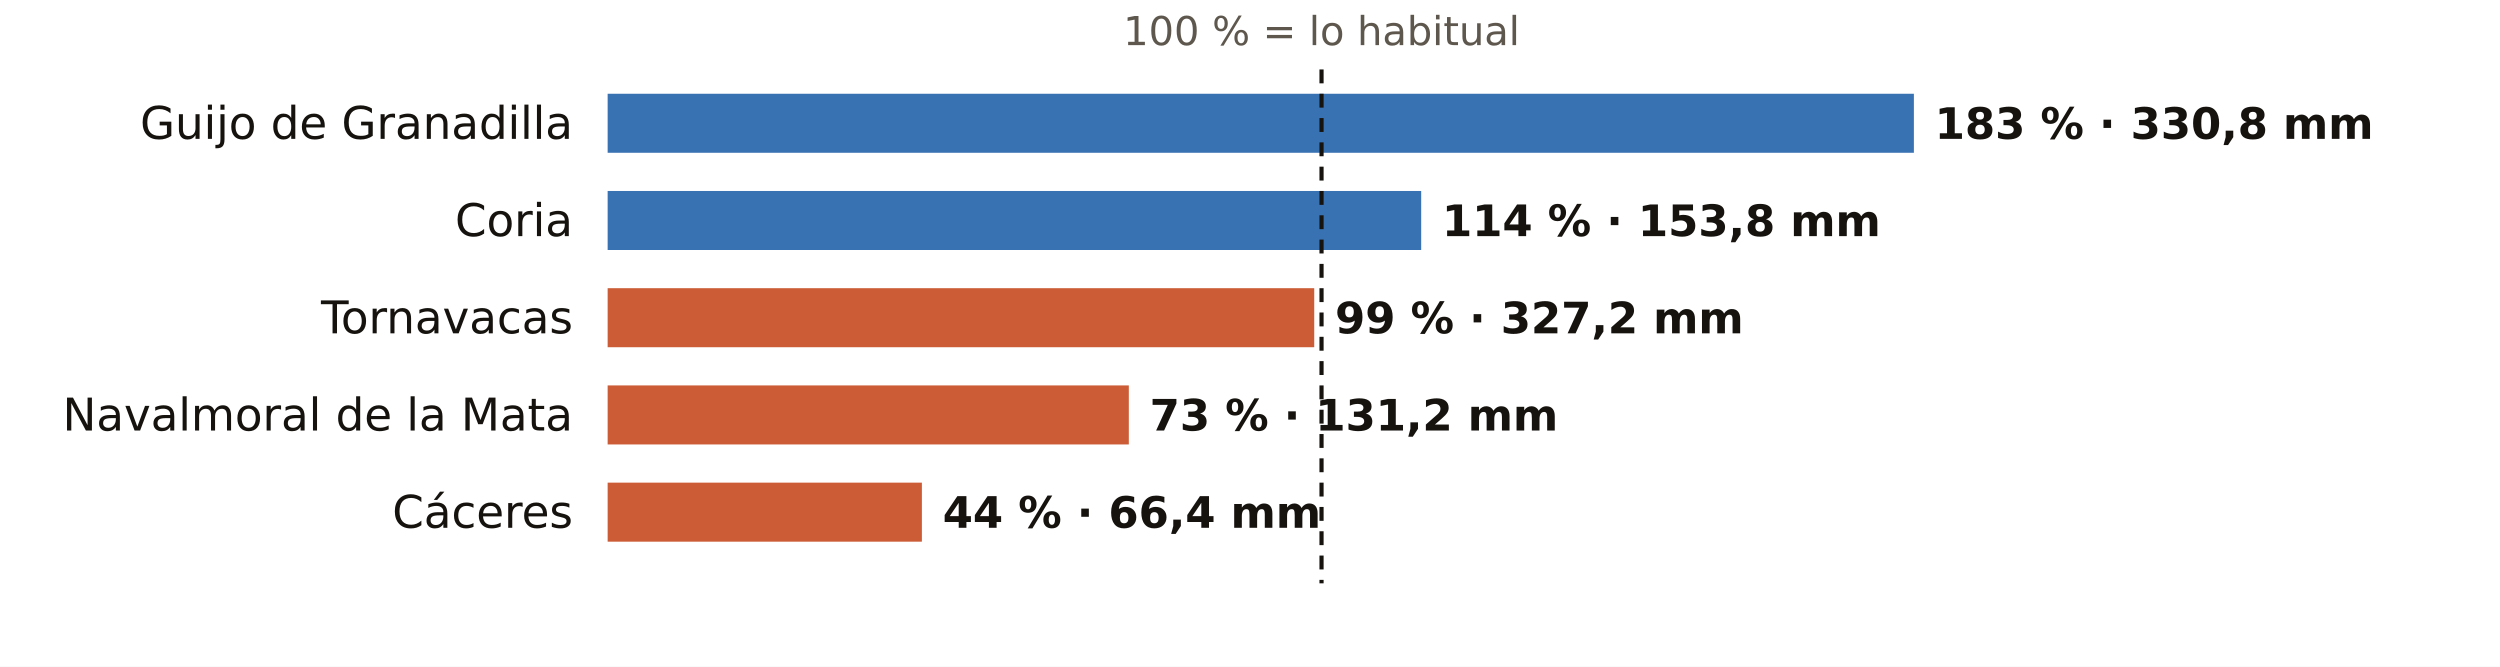
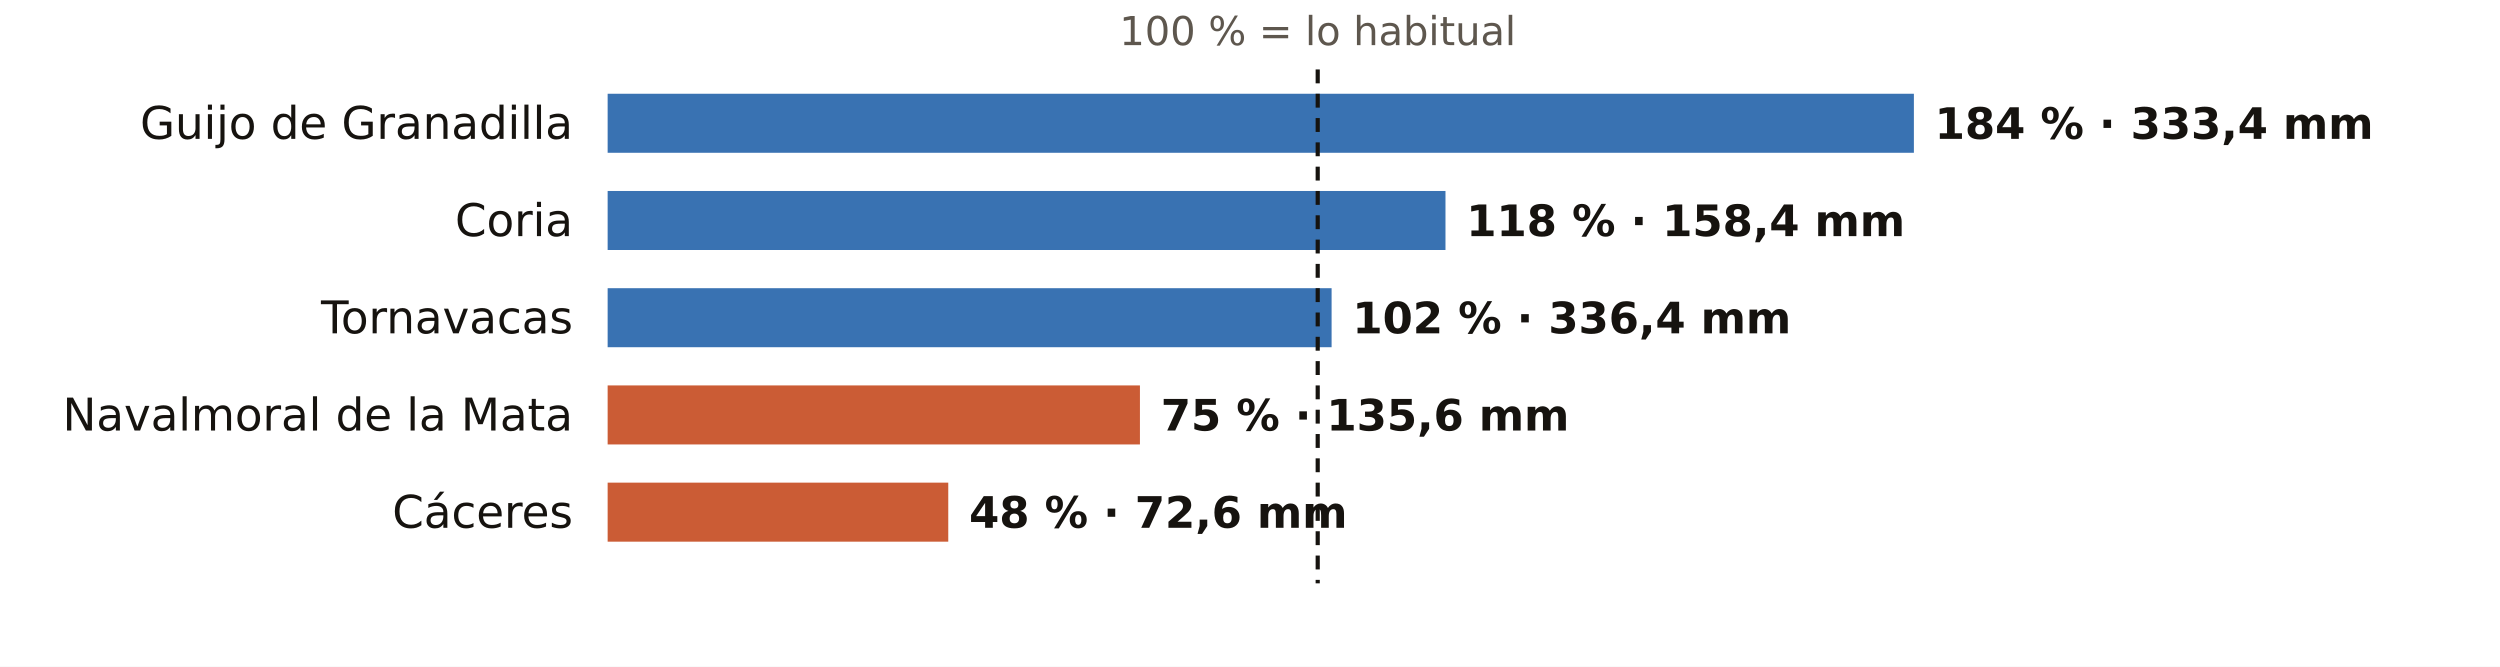
<svg xmlns="http://www.w3.org/2000/svg" viewBox="0 0 720 192" width="720" height="192" role="img" aria-label="El otoño en los pluviómetros de AEMET de Cáceres: % de lo habitual">
  <rect width="720" height="192" fill="#FFFFFF" />
-   <text x="380.6" y="13.0" font-size="11.5" fill="#5E574E" text-anchor="middle" font-weight="400" font-family="Public Sans, DejaVu Sans, Arial, sans-serif">100 % = lo habitual</text>
+   <text x="379.5" y="13.0" font-size="11.5" fill="#5E574E" text-anchor="middle" font-weight="400" font-family="Public Sans, DejaVu Sans, Arial, sans-serif">100 % = lo habitual</text>
  <text x="165.0" y="40.0" font-size="13" fill="#16130F" text-anchor="end" font-weight="500" font-family="Public Sans, DejaVu Sans, Arial, sans-serif">Guijo de Granadilla</text>
  <rect x="175" y="27" width="376.2" height="17" fill="#1F5FA8" opacity="0.88" />
-   <text x="557.2" y="40.0" font-size="12.5" fill="#16130F" text-anchor="start" font-weight="600" font-family="Public Sans, DejaVu Sans, Arial, sans-serif">183 % · 330,8 mm</text>
+   <text x="557.2" y="40.0" font-size="12.5" fill="#16130F" text-anchor="start" font-weight="600" font-family="Public Sans, DejaVu Sans, Arial, sans-serif">184 % · 333,4 mm</text>
  <text x="165.0" y="68.0" font-size="13" fill="#16130F" text-anchor="end" font-weight="500" font-family="Public Sans, DejaVu Sans, Arial, sans-serif">Coria</text>
-   <rect x="175" y="55" width="234.3" height="17" fill="#1F5FA8" opacity="0.88" />
-   <text x="415.3" y="68.0" font-size="12.5" fill="#16130F" text-anchor="start" font-weight="600" font-family="Public Sans, DejaVu Sans, Arial, sans-serif">114 % · 153,8 mm</text>
+   <rect x="175" y="55" width="241.3" height="17" fill="#1F5FA8" opacity="0.88" />
+   <text x="422.3" y="68.0" font-size="12.5" fill="#16130F" text-anchor="start" font-weight="600" font-family="Public Sans, DejaVu Sans, Arial, sans-serif">118 % · 158,4 mm</text>
  <text x="165.0" y="96.0" font-size="13" fill="#16130F" text-anchor="end" font-weight="500" font-family="Public Sans, DejaVu Sans, Arial, sans-serif">Tornavacas</text>
-   <rect x="175" y="83" width="203.5" height="17" fill="#C4461A" opacity="0.88" />
-   <text x="384.5" y="96.0" font-size="12.5" fill="#16130F" text-anchor="start" font-weight="600" font-family="Public Sans, DejaVu Sans, Arial, sans-serif">99 % · 327,2 mm</text>
+   <rect x="175" y="83" width="208.5" height="17" fill="#1F5FA8" opacity="0.88" />
+   <text x="389.5" y="96.0" font-size="12.5" fill="#16130F" text-anchor="start" font-weight="600" font-family="Public Sans, DejaVu Sans, Arial, sans-serif">102 % · 336,4 mm</text>
  <text x="165.0" y="124.0" font-size="13" fill="#16130F" text-anchor="end" font-weight="500" font-family="Public Sans, DejaVu Sans, Arial, sans-serif">Navalmoral de la Mata</text>
-   <rect x="175" y="111" width="150.1" height="17" fill="#C4461A" opacity="0.88" />
-   <text x="331.1" y="124.0" font-size="12.5" fill="#16130F" text-anchor="start" font-weight="600" font-family="Public Sans, DejaVu Sans, Arial, sans-serif">73 % · 131,2 mm</text>
+   <rect x="175" y="111" width="153.3" height="17" fill="#C4461A" opacity="0.88" />
+   <text x="334.3" y="124.0" font-size="12.5" fill="#16130F" text-anchor="start" font-weight="600" font-family="Public Sans, DejaVu Sans, Arial, sans-serif">75 % · 135,6 mm</text>
  <text x="165.0" y="152.0" font-size="13" fill="#16130F" text-anchor="end" font-weight="500" font-family="Public Sans, DejaVu Sans, Arial, sans-serif">Cáceres</text>
-   <rect x="175" y="139" width="90.5" height="17" fill="#C4461A" opacity="0.88" />
-   <text x="271.5" y="152.0" font-size="12.5" fill="#16130F" text-anchor="start" font-weight="600" font-family="Public Sans, DejaVu Sans, Arial, sans-serif">44 % · 66,4 mm</text>
-   <line x1="380.6" x2="380.6" y1="20" y2="168" stroke="#16130F" stroke-width="1.2" stroke-dasharray="4 3" />
+   <rect x="175" y="139" width="98.1" height="17" fill="#C4461A" opacity="0.88" />
+   <text x="279.1" y="152.0" font-size="12.5" fill="#16130F" text-anchor="start" font-weight="600" font-family="Public Sans, DejaVu Sans, Arial, sans-serif">48 % · 72,6 mm</text>
+   <line x1="379.5" x2="379.5" y1="20" y2="168" stroke="#16130F" stroke-width="1.2" stroke-dasharray="4 3" />
</svg>
